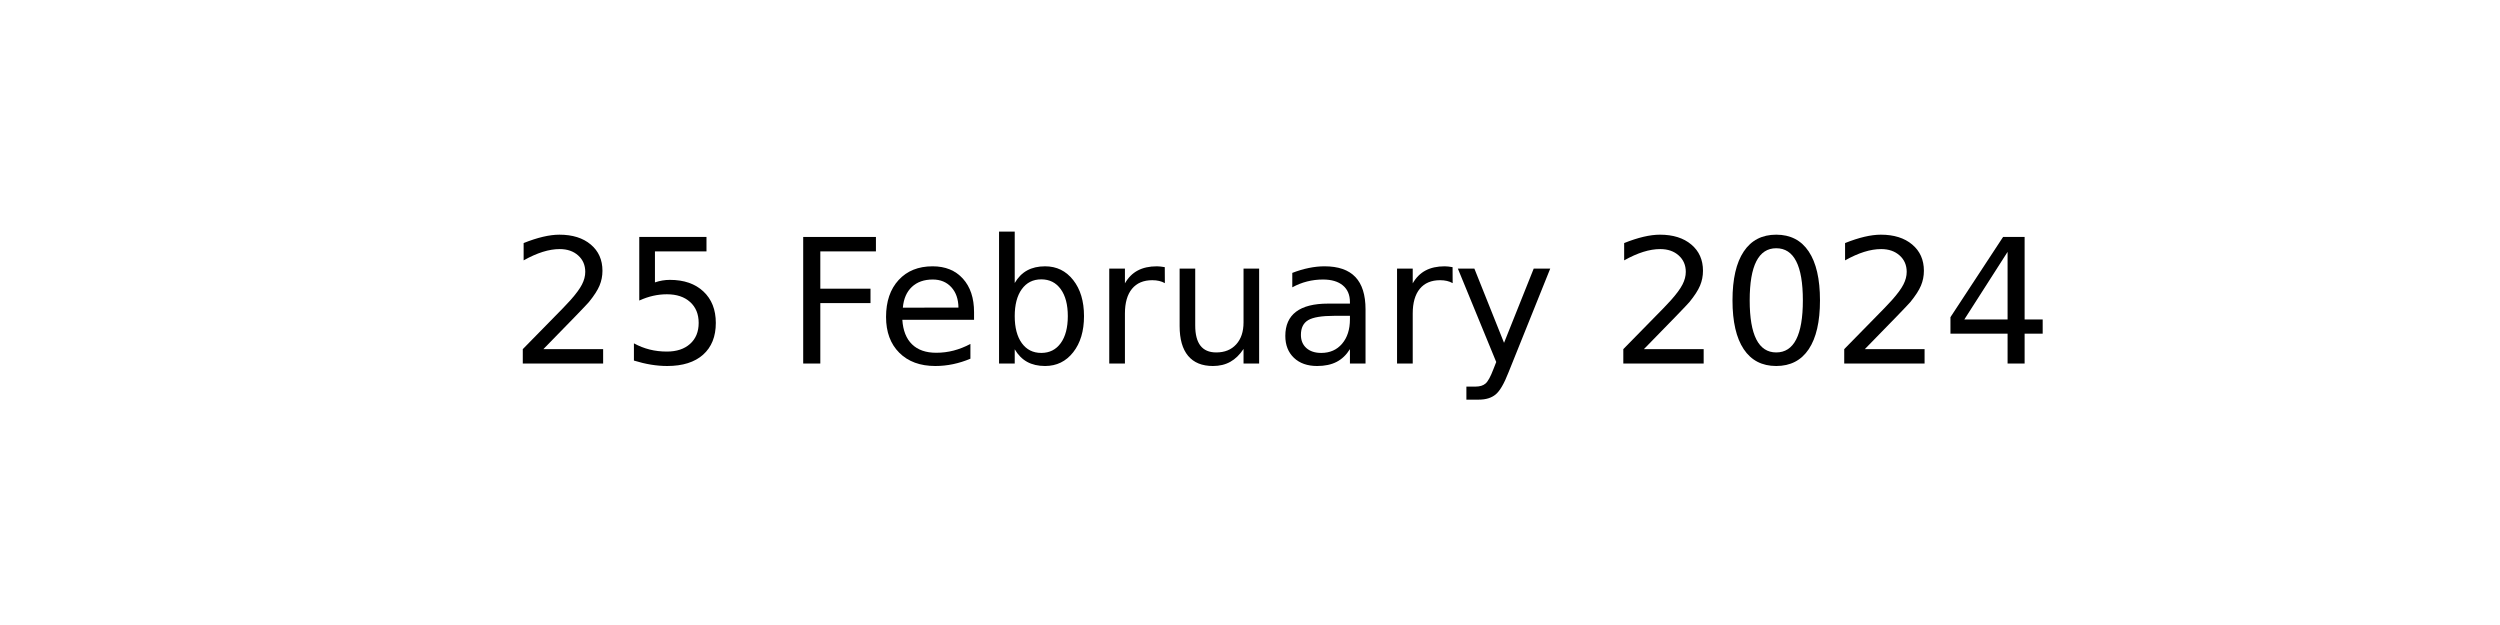
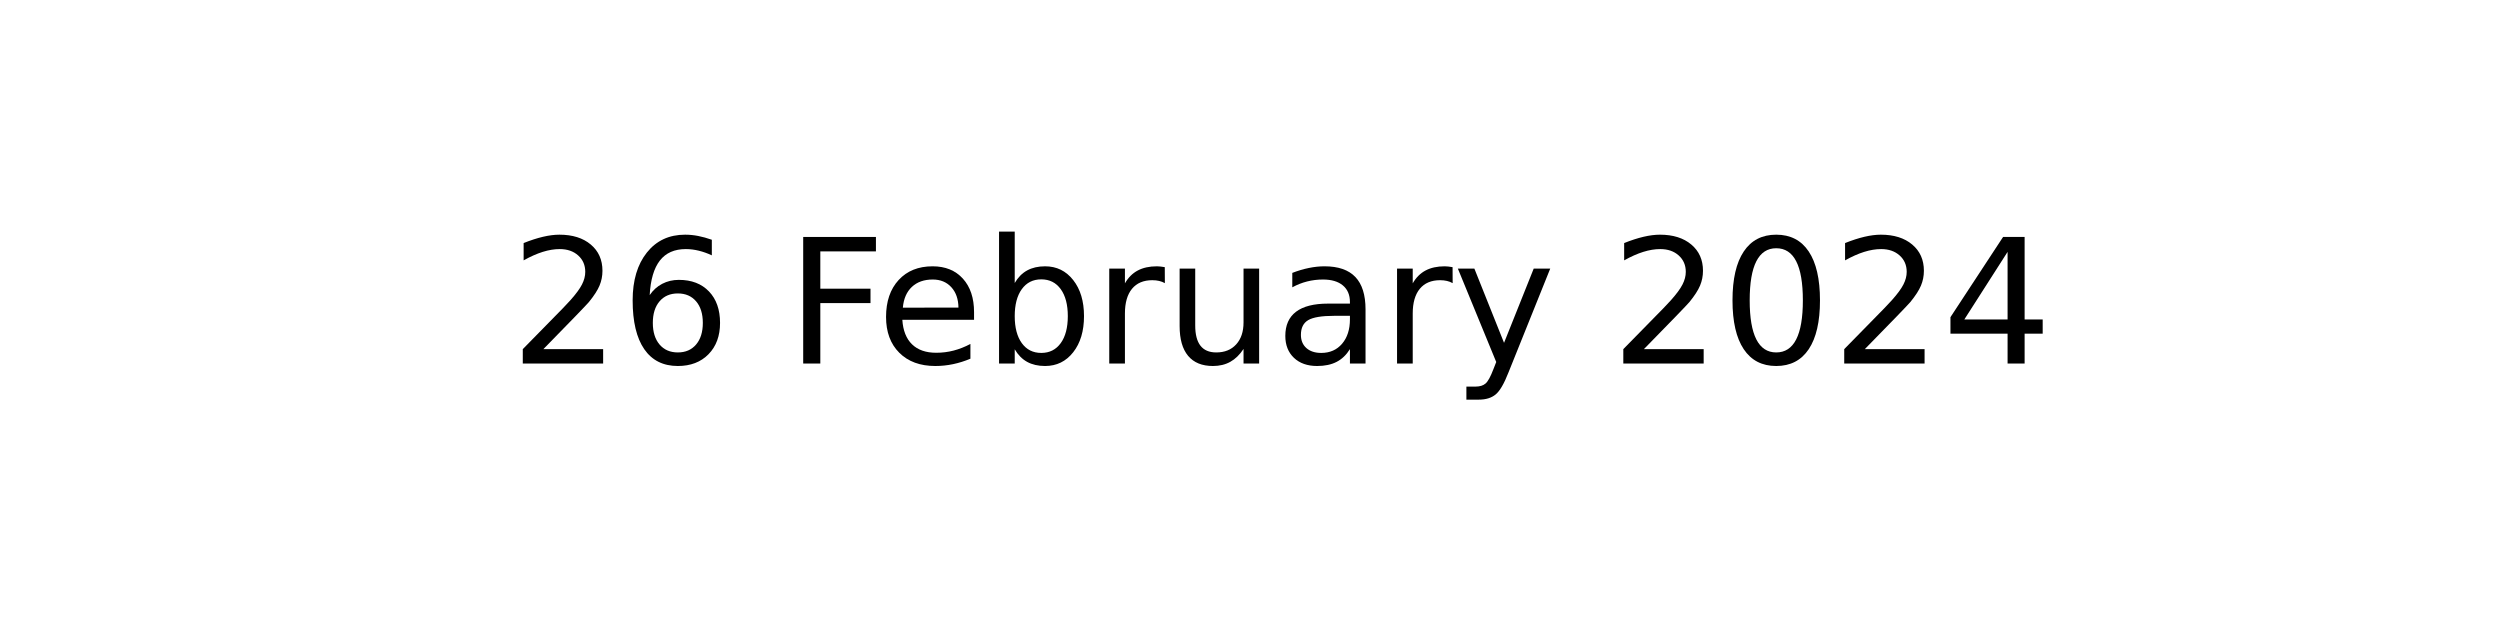
<svg xmlns="http://www.w3.org/2000/svg" xmlns:xlink="http://www.w3.org/1999/xlink" width="144pt" height="36pt" viewBox="0 0 144 36" version="1.1">
  <defs>
    <style type="text/css">*{stroke-linejoin: round; stroke-linecap: butt}</style>
  </defs>
  <g id="figure_1">
    <g id="axes_1">
      <g id="text_1">
        <g transform="translate(29.37969 20.93937) scale(0.1 -0.1)">
          <defs>
            <path id="DejaVuSans-32" d="M 1228 531  L 3431 531  L 3431 0  L 469 0  L 469 531  Q 828 903 1448 1529  Q 2069 2156 2228 2338  Q 2531 2678 2651 2914  Q 2772 3150 2772 3378  Q 2772 3750 2511 3984  Q 2250 4219 1831 4219  Q 1534 4219 1204 4116  Q 875 4013 500 3803  L 500 4441  Q 881 4594 1212 4672  Q 1544 4750 1819 4750  Q 2544 4750 2975 4387  Q 3406 4025 3406 3419  Q 3406 3131 3298 2873  Q 3191 2616 2906 2266  Q 2828 2175 2409 1742  Q 1991 1309 1228 531  z " transform="scale(0.015625)" />
-             <path id="DejaVuSans-35" d="M 691 4666  L 3169 4666  L 3169 4134  L 1269 4134  L 1269 2991  Q 1406 3038 1543 3061  Q 1681 3084 1819 3084  Q 2600 3084 3056 2656  Q 3513 2228 3513 1497  Q 3513 744 3044 326  Q 2575 -91 1722 -91  Q 1428 -91 1123 -41  Q 819 9 494 109  L 494 744  Q 775 591 1075 516  Q 1375 441 1709 441  Q 2250 441 2565 725  Q 2881 1009 2881 1497  Q 2881 1984 2565 2268  Q 2250 2553 1709 2553  Q 1456 2553 1204 2497  Q 953 2441 691 2322  L 691 4666  z " transform="scale(0.015625)" />
+             <path id="DejaVuSans-36" d="M 2113 2584  Q 1688 2584 1439 2293  Q 1191 2003 1191 1497  Q 1191 994 1439 701  Q 1688 409 2113 409  Q 2538 409 2786 701  Q 3034 994 3034 1497  Q 3034 2003 2786 2293  Q 2538 2584 2113 2584  z M 3366 4563  L 3366 3988  Q 3128 4100 2886 4159  Q 2644 4219 2406 4219  Q 1781 4219 1451 3797  Q 1122 3375 1075 2522  Q 1259 2794 1537 2939  Q 1816 3084 2150 3084  Q 2853 3084 3261 2657  Q 3669 2231 3669 1497  Q 3669 778 3244 343  Q 2819 -91 2113 -91  Q 1303 -91 875 529  Q 447 1150 447 2328  Q 447 3434 972 4092  Q 1497 4750 2381 4750  Q 2619 4750 2861 4703  Q 3103 4656 3366 4563  z " transform="scale(0.015625)" />
            <path id="DejaVuSans-20" transform="scale(0.015625)" />
            <path id="DejaVuSans-46" d="M 628 4666  L 3309 4666  L 3309 4134  L 1259 4134  L 1259 2759  L 3109 2759  L 3109 2228  L 1259 2228  L 1259 0  L 628 0  L 628 4666  z " transform="scale(0.015625)" />
            <path id="DejaVuSans-65" d="M 3597 1894  L 3597 1613  L 953 1613  Q 991 1019 1311 708  Q 1631 397 2203 397  Q 2534 397 2845 478  Q 3156 559 3463 722  L 3463 178  Q 3153 47 2828 -22  Q 2503 -91 2169 -91  Q 1331 -91 842 396  Q 353 884 353 1716  Q 353 2575 817 3079  Q 1281 3584 2069 3584  Q 2775 3584 3186 3129  Q 3597 2675 3597 1894  z M 3022 2063  Q 3016 2534 2758 2815  Q 2500 3097 2075 3097  Q 1594 3097 1305 2825  Q 1016 2553 972 2059  L 3022 2063  z " transform="scale(0.015625)" />
            <path id="DejaVuSans-62" d="M 3116 1747  Q 3116 2381 2855 2742  Q 2594 3103 2138 3103  Q 1681 3103 1420 2742  Q 1159 2381 1159 1747  Q 1159 1113 1420 752  Q 1681 391 2138 391  Q 2594 391 2855 752  Q 3116 1113 3116 1747  z M 1159 2969  Q 1341 3281 1617 3432  Q 1894 3584 2278 3584  Q 2916 3584 3314 3078  Q 3713 2572 3713 1747  Q 3713 922 3314 415  Q 2916 -91 2278 -91  Q 1894 -91 1617 61  Q 1341 213 1159 525  L 1159 0  L 581 0  L 581 4863  L 1159 4863  L 1159 2969  z " transform="scale(0.015625)" />
            <path id="DejaVuSans-72" d="M 2631 2963  Q 2534 3019 2420 3045  Q 2306 3072 2169 3072  Q 1681 3072 1420 2755  Q 1159 2438 1159 1844  L 1159 0  L 581 0  L 581 3500  L 1159 3500  L 1159 2956  Q 1341 3275 1631 3429  Q 1922 3584 2338 3584  Q 2397 3584 2469 3576  Q 2541 3569 2628 3553  L 2631 2963  z " transform="scale(0.015625)" />
            <path id="DejaVuSans-75" d="M 544 1381  L 544 3500  L 1119 3500  L 1119 1403  Q 1119 906 1312 657  Q 1506 409 1894 409  Q 2359 409 2629 706  Q 2900 1003 2900 1516  L 2900 3500  L 3475 3500  L 3475 0  L 2900 0  L 2900 538  Q 2691 219 2414 64  Q 2138 -91 1772 -91  Q 1169 -91 856 284  Q 544 659 544 1381  z M 1991 3584  L 1991 3584  z " transform="scale(0.015625)" />
            <path id="DejaVuSans-61" d="M 2194 1759  Q 1497 1759 1228 1600  Q 959 1441 959 1056  Q 959 750 1161 570  Q 1363 391 1709 391  Q 2188 391 2477 730  Q 2766 1069 2766 1631  L 2766 1759  L 2194 1759  z M 3341 1997  L 3341 0  L 2766 0  L 2766 531  Q 2569 213 2275 61  Q 1981 -91 1556 -91  Q 1019 -91 701 211  Q 384 513 384 1019  Q 384 1609 779 1909  Q 1175 2209 1959 2209  L 2766 2209  L 2766 2266  Q 2766 2663 2505 2880  Q 2244 3097 1772 3097  Q 1472 3097 1187 3025  Q 903 2953 641 2809  L 641 3341  Q 956 3463 1253 3523  Q 1550 3584 1831 3584  Q 2591 3584 2966 3190  Q 3341 2797 3341 1997  z " transform="scale(0.015625)" />
            <path id="DejaVuSans-79" d="M 2059 -325  Q 1816 -950 1584 -1140  Q 1353 -1331 966 -1331  L 506 -1331  L 506 -850  L 844 -850  Q 1081 -850 1212 -737  Q 1344 -625 1503 -206  L 1606 56  L 191 3500  L 800 3500  L 1894 763  L 2988 3500  L 3597 3500  L 2059 -325  z " transform="scale(0.015625)" />
            <path id="DejaVuSans-30" d="M 2034 4250  Q 1547 4250 1301 3770  Q 1056 3291 1056 2328  Q 1056 1369 1301 889  Q 1547 409 2034 409  Q 2525 409 2770 889  Q 3016 1369 3016 2328  Q 3016 3291 2770 3770  Q 2525 4250 2034 4250  z M 2034 4750  Q 2819 4750 3233 4129  Q 3647 3509 3647 2328  Q 3647 1150 3233 529  Q 2819 -91 2034 -91  Q 1250 -91 836 529  Q 422 1150 422 2328  Q 422 3509 836 4129  Q 1250 4750 2034 4750  z " transform="scale(0.015625)" />
            <path id="DejaVuSans-34" d="M 2419 4116  L 825 1625  L 2419 1625  L 2419 4116  z M 2253 4666  L 3047 4666  L 3047 1625  L 3713 1625  L 3713 1100  L 3047 1100  L 3047 0  L 2419 0  L 2419 1100  L 313 1100  L 313 1709  L 2253 4666  z " transform="scale(0.015625)" />
          </defs>
          <use xlink:href="#DejaVuSans-32" />
-           <use xlink:href="#DejaVuSans-35" x="63.623" />
+           <use xlink:href="#DejaVuSans-36" x="63.623" />
          <use xlink:href="#DejaVuSans-20" x="127.246" />
          <use xlink:href="#DejaVuSans-46" x="159.033" />
          <use xlink:href="#DejaVuSans-65" x="211.053" />
          <use xlink:href="#DejaVuSans-62" x="272.576" />
          <use xlink:href="#DejaVuSans-72" x="336.053" />
          <use xlink:href="#DejaVuSans-75" x="377.166" />
          <use xlink:href="#DejaVuSans-61" x="440.545" />
          <use xlink:href="#DejaVuSans-72" x="501.824" />
          <use xlink:href="#DejaVuSans-79" x="542.938" />
          <use xlink:href="#DejaVuSans-20" x="602.117" />
          <use xlink:href="#DejaVuSans-32" x="633.904" />
          <use xlink:href="#DejaVuSans-30" x="697.527" />
          <use xlink:href="#DejaVuSans-32" x="761.15" />
          <use xlink:href="#DejaVuSans-34" x="824.773" />
        </g>
      </g>
    </g>
  </g>
</svg>
